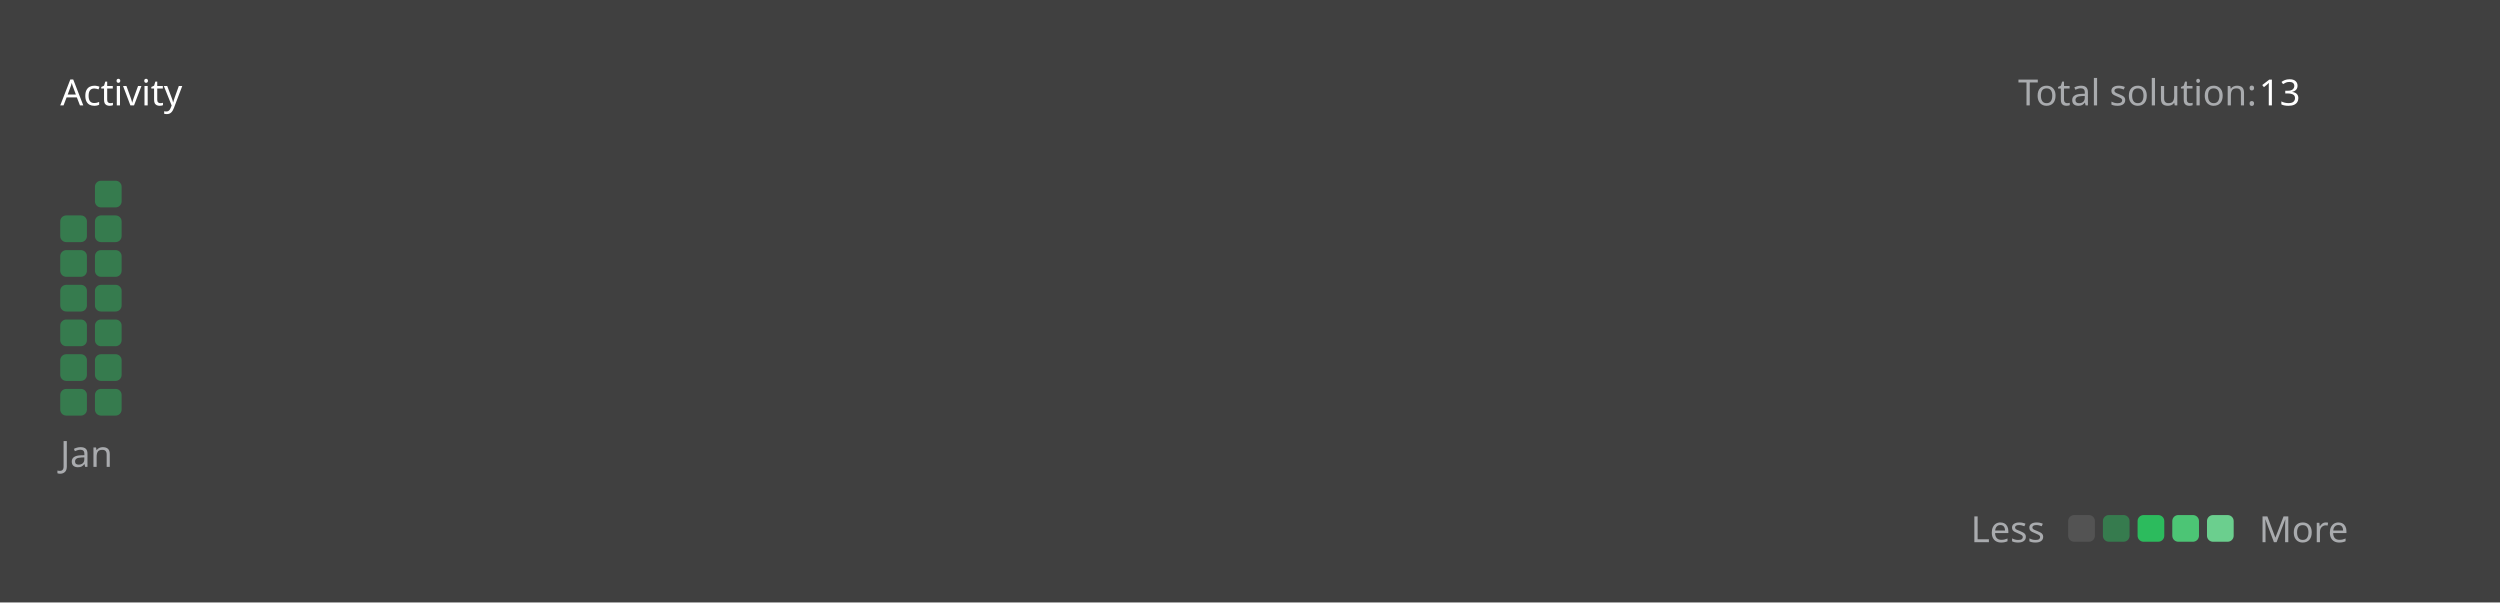
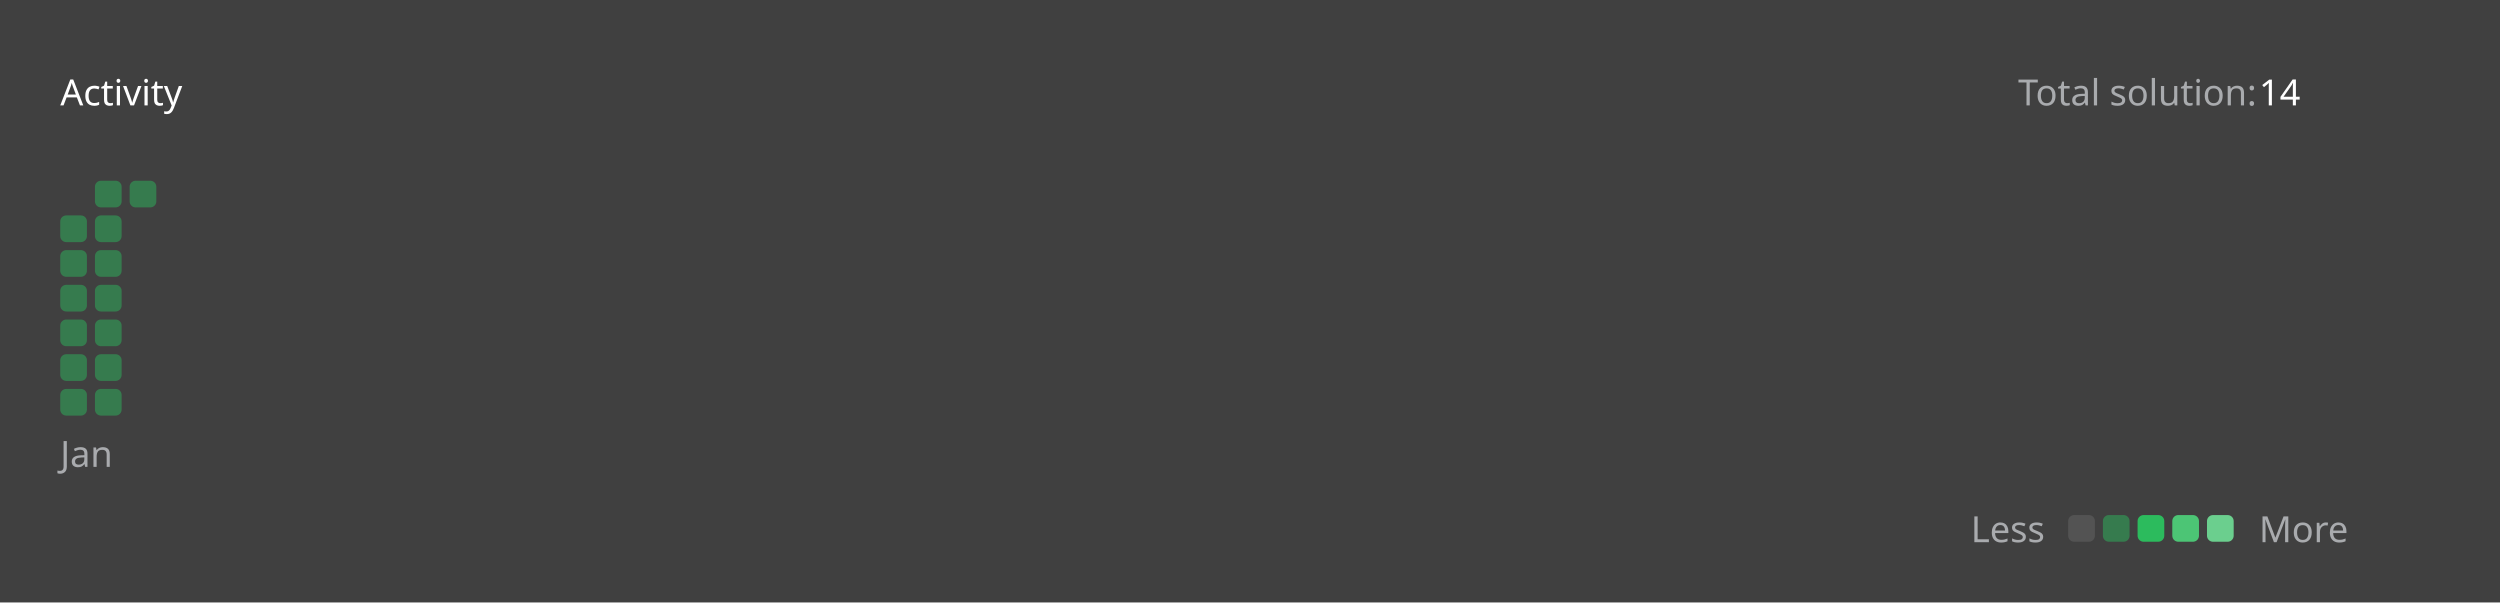
<svg xmlns="http://www.w3.org/2000/svg" version="1.1" height="200" width="830" viewBox="0 0 830 200">
  <style>*{font-family: "Segoe UI", Tahoma, Geneva, Verdana, sans-serif;}</style>
  <style>.title{font-weight: 500;font-size: 1rem;}</style>
  <style>.rotate-90{transform: rotate(-90deg);transform-origin: center;transform-box: fill-box;}</style>
  <style>.state{font-size: .75rem;}</style>
  <style>.light{color: #ffffff;fill: #ffffff;}</style>
  <style>.light-gray{color: #eff2f699;fill: #eff2f699;}</style>
  <style>.dark-gray{color: #ebebf54d;fill: #ebebf54d;}</style>
  <style>.gray{color: #747474;fill: #747474;}</style>
  <style>.orange{color: #ffa116;fill: #ffa116;}</style>
  <style>.background{color: #404040;fill: #404040;}</style>
  <style>.level-1-block{fill: #ffffff1a;}</style>
  <style>.level-2-block{fill: #2cb55d80;}</style>
  <style>.level-3-block{fill: #2cbb5dff;}</style>
  <style>.level-4-block{fill: #4cc575ff;}</style>
  <style>.level-5-block{fill: #6bcf8eff;}</style>
  <rect fill="#404040" x="0" y="0" width="830" height="200" rx="0.5rem" />
  <g text-anchor="start" text-decoration="1" class="title">
    <text x="20" y="35">
      <tspan class="light">Activity</tspan>
      <tspan class="orange" />
    </text>
  </g>
  <g class="state">
    <text x="670" y="35" class="light-gray"> Total solution: </text>
-     <text x="750" y="35" class="light"> 13 </text>
+     <text x="750" y="35" class="light"> 14 </text>
    <text x="678.88" y="180" class="light-gray" text-anchor="end">Less</text>
    <rect x="686.64" y="171" width="8.86" height="8.86" rx="2" ry="2" class="level-1-block" />
    <rect x="698.16" y="171" width="8.86" height="8.86" rx="2" ry="2" class="level-2-block" />
    <rect x="709.68" y="171" width="8.86" height="8.86" rx="2" ry="2" class="level-3-block" />
    <rect x="721.2" y="171" width="8.86" height="8.86" rx="2" ry="2" class="level-4-block" />
    <rect x="732.72" y="171" width="8.86" height="8.86" rx="2" ry="2" class="level-5-block" />
    <text x="750" y="180" class="light-gray">More</text>
  </g>
  <g x="20" y="60">
    <g x="20" y="60">
      <g x="20.0" y="60">
        <rect x="20.0" y="71.52" width="8.86" height="8.86" rx="2" ry="2" class="level-2-block" />
        <rect x="20.0" y="83.04" width="8.86" height="8.86" rx="2" ry="2" class="level-2-block" />
        <rect x="20.0" y="94.56" width="8.86" height="8.86" rx="2" ry="2" class="level-2-block" />
        <rect x="20.0" y="106.08" width="8.86" height="8.86" rx="2" ry="2" class="level-2-block" />
        <rect x="20.0" y="117.6" width="8.86" height="8.86" rx="2" ry="2" class="level-2-block" />
        <rect x="20.0" y="129.12" width="8.86" height="8.86" rx="2" ry="2" class="level-2-block" />
      </g>
      <g x="31.52" y="60">
        <rect x="31.52" y="60.0" width="8.86" height="8.86" rx="2" ry="2" class="level-2-block" />
        <rect x="31.52" y="71.52" width="8.86" height="8.86" rx="2" ry="2" class="level-2-block" />
        <rect x="31.52" y="83.04" width="8.86" height="8.86" rx="2" ry="2" class="level-2-block" />
        <rect x="31.52" y="94.56" width="8.86" height="8.86" rx="2" ry="2" class="level-2-block" />
        <rect x="31.52" y="106.08" width="8.86" height="8.86" rx="2" ry="2" class="level-2-block" />
        <rect x="31.52" y="117.6" width="8.86" height="8.86" rx="2" ry="2" class="level-2-block" />
        <rect x="31.52" y="129.12" width="8.86" height="8.86" rx="2" ry="2" class="level-2-block" />
      </g>
+       <g x="43.04" y="60">
+         <rect x="43.04" y="60.0" width="8.86" height="8.86" rx="2" ry="2" class="level-2-block" />
+       </g>
      <text x="20.0" y="155" class="light-gray state">Jan</text>
    </g>
  </g>
</svg>
